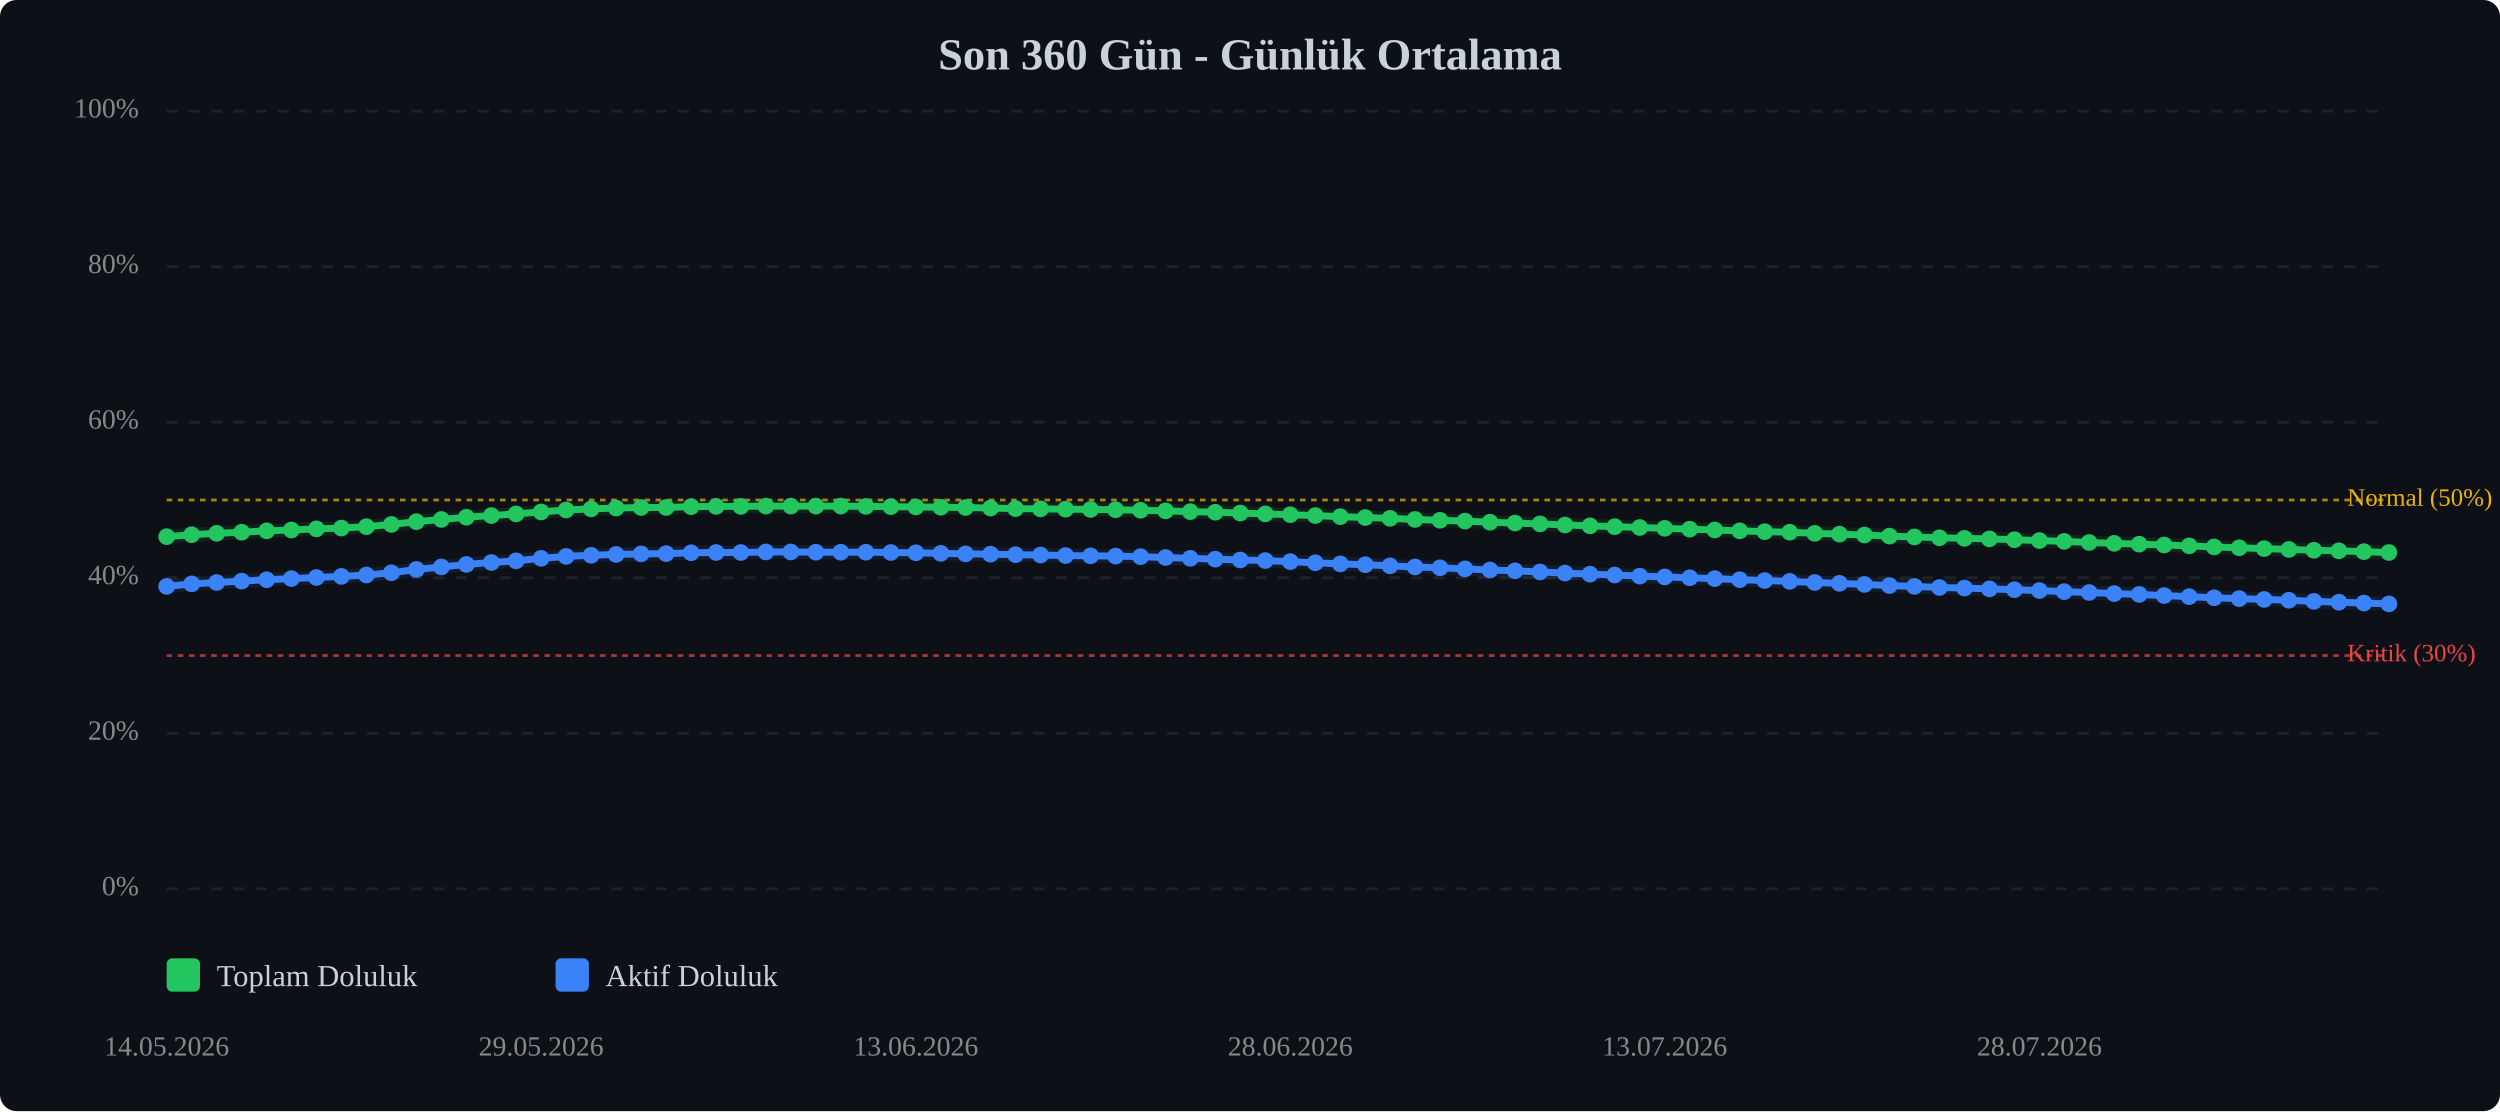
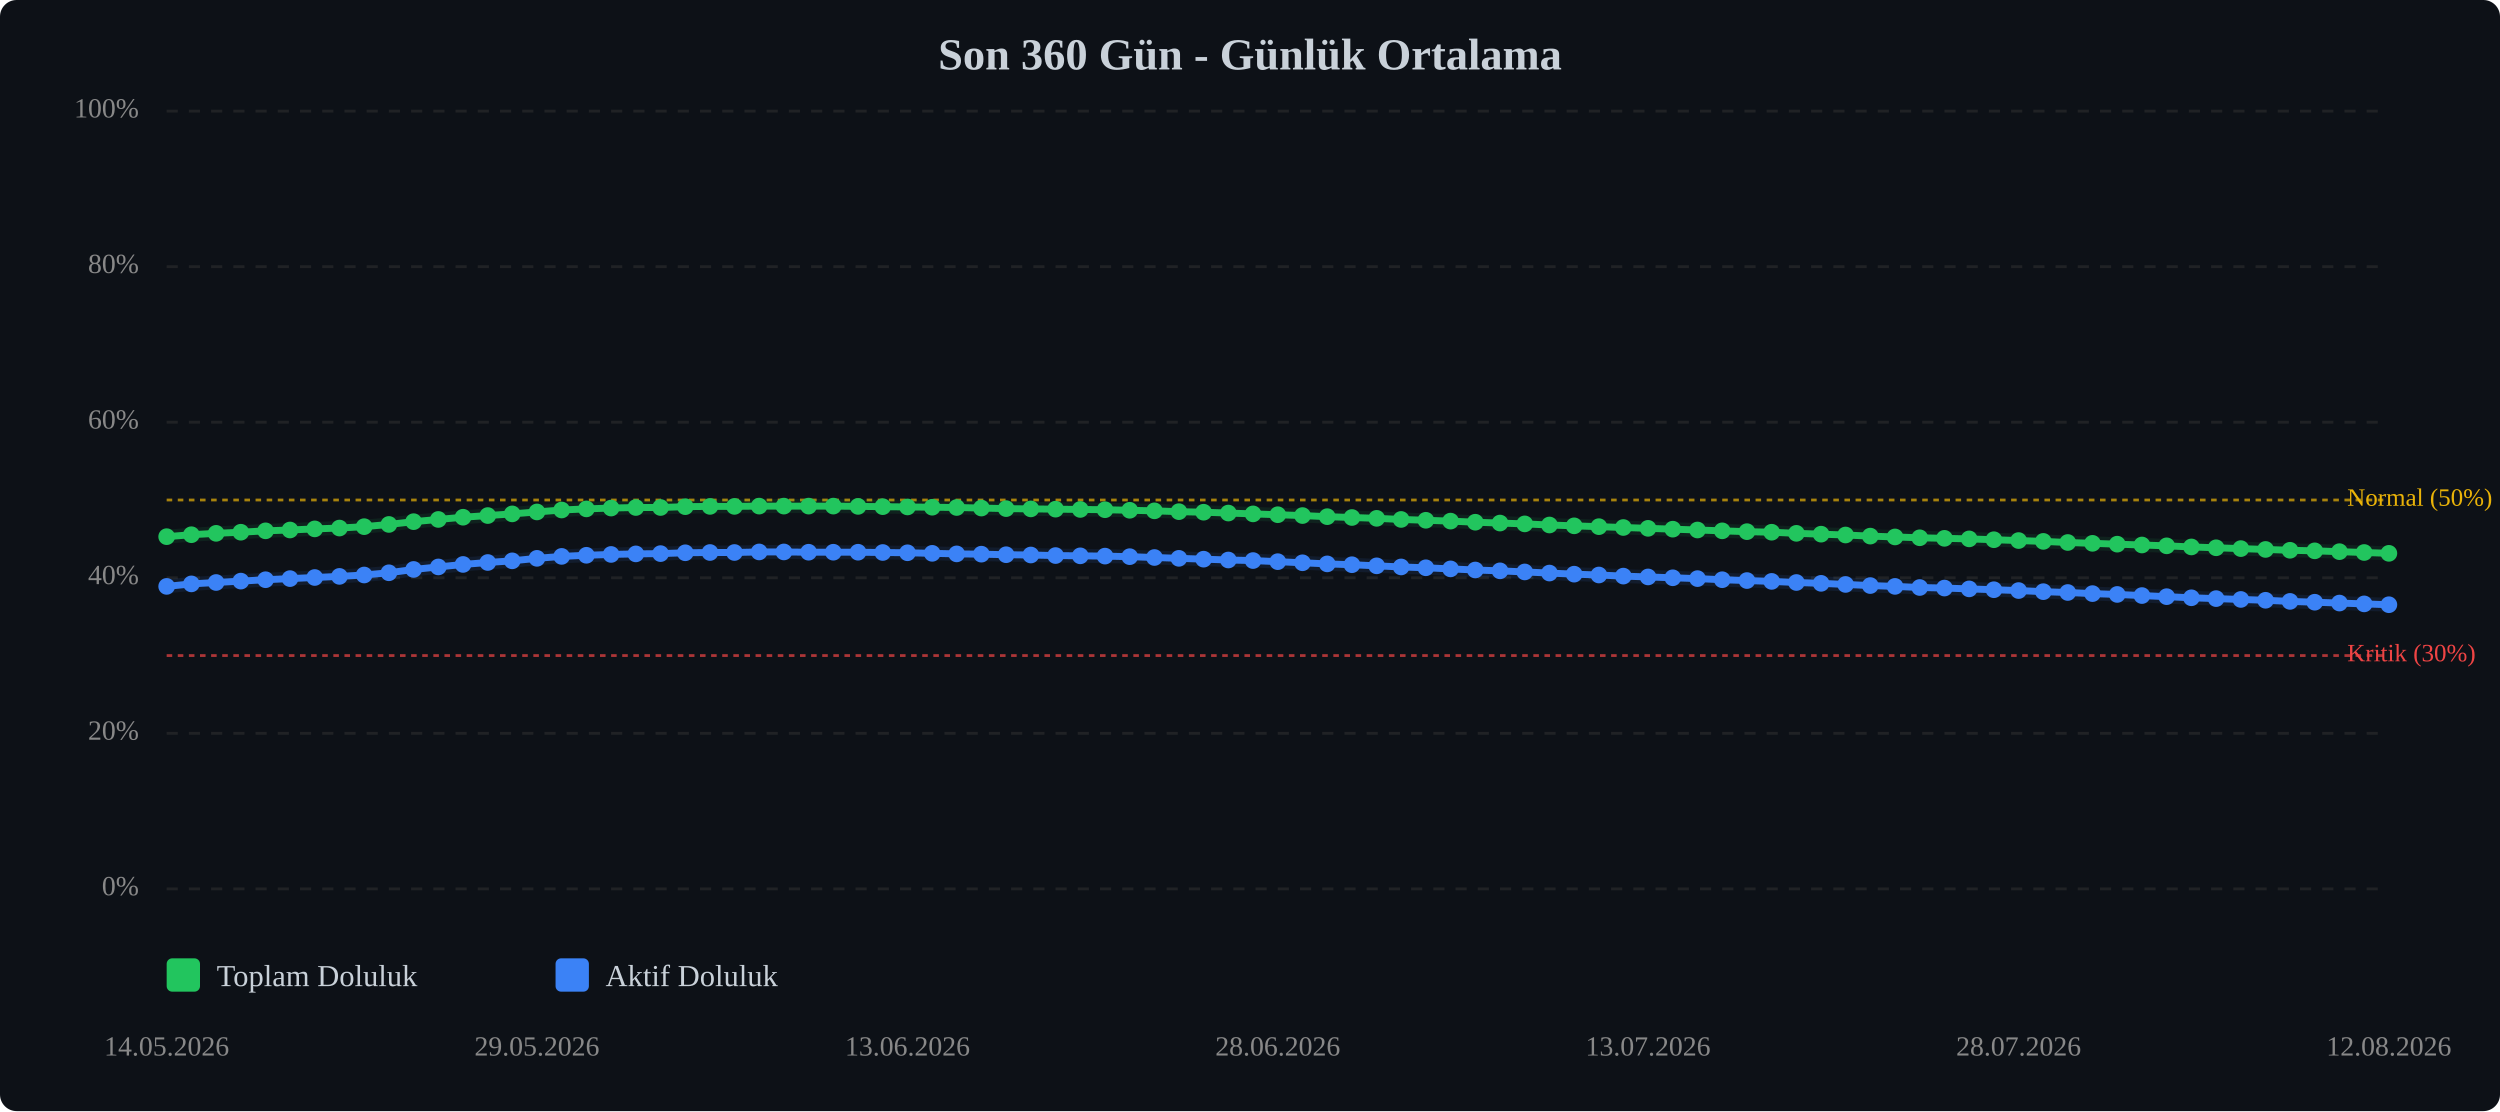
<svg xmlns="http://www.w3.org/2000/svg" viewBox="0 0 900 400" width="100%" style="max-width:900px;">
  <rect width="900" height="400" fill="#0d1117" rx="6" />
  <text x="450.0" y="25" text-anchor="middle" font-size="16" font-weight="bold" fill="#c9d1d9">Son 360 Gün - Günlük Ortalama</text>
  <line x1="60" y1="320.0" x2="860" y2="320.0" stroke="#333" stroke-width="1" stroke-dasharray="4,4" opacity="0.5" />
  <text x="50" y="320.0" text-anchor="end" dominant-baseline="middle" font-size="10" fill="#888">0%</text>
  <line x1="60" y1="264.0" x2="860" y2="264.0" stroke="#333" stroke-width="1" stroke-dasharray="4,4" opacity="0.5" />
  <text x="50" y="264.0" text-anchor="end" dominant-baseline="middle" font-size="10" fill="#888">20%</text>
  <line x1="60" y1="208.0" x2="860" y2="208.0" stroke="#333" stroke-width="1" stroke-dasharray="4,4" opacity="0.5" />
  <text x="50" y="208.0" text-anchor="end" dominant-baseline="middle" font-size="10" fill="#888">40%</text>
  <line x1="60" y1="152.0" x2="860" y2="152.0" stroke="#333" stroke-width="1" stroke-dasharray="4,4" opacity="0.5" />
  <text x="50" y="152.0" text-anchor="end" dominant-baseline="middle" font-size="10" fill="#888">60%</text>
  <line x1="60" y1="96.0" x2="860" y2="96.0" stroke="#333" stroke-width="1" stroke-dasharray="4,4" opacity="0.5" />
  <text x="50" y="96.0" text-anchor="end" dominant-baseline="middle" font-size="10" fill="#888">80%</text>
  <line x1="60" y1="40.0" x2="860" y2="40.0" stroke="#333" stroke-width="1" stroke-dasharray="4,4" opacity="0.5" />
  <text x="50" y="40.0" text-anchor="end" dominant-baseline="middle" font-size="10" fill="#888">100%</text>
  <line x1="60" y1="236.0" x2="860" y2="236.0" stroke="#ef4444" stroke-width="1" stroke-dasharray="2,2" opacity="0.7" />
  <text x="845" y="236.0" dominant-baseline="middle" font-size="9" fill="#ef4444">Kritik (30%)</text>
  <line x1="60" y1="180.0" x2="860" y2="180.0" stroke="#eab308" stroke-width="1" stroke-dasharray="2,2" opacity="0.7" />
  <text x="845" y="180.0" dominant-baseline="middle" font-size="9" fill="#eab308">Normal (50%)</text>
-   <polyline points="60.0,193.2 69.0,192.5 78.0,192.0 87.0,191.6 96.0,191.1 104.9,190.8 113.9,190.4 122.9,190.1 131.9,189.6 140.9,188.8 149.9,187.8 158.9,187.0 167.9,186.2 176.9,185.6 185.8,185.0 194.8,184.3 203.8,183.6 212.8,183.2 221.8,182.9 230.8,182.7 239.8,182.7 248.8,182.4 257.8,182.3 266.7,182.3 275.7,182.2 284.7,182.2 293.7,182.2 302.7,182.2 311.7,182.3 320.7,182.4 329.7,182.5 338.7,182.6 347.6,182.7 356.6,182.9 365.6,183.1 374.6,183.2 383.6,183.3 392.6,183.4 401.6,183.5 410.6,183.7 419.6,183.9 428.5,184.2 437.5,184.4 446.5,184.7 455.5,185.0 464.5,185.3 473.5,185.6 482.5,186.0 491.5,186.3 500.4,186.6 509.4,187.0 518.4,187.3 527.4,187.6 536.4,188.0 545.4,188.3 554.4,188.6 563.4,189.0 572.4,189.3 581.3,189.6 590.3,189.9 599.3,190.2 608.3,190.5 617.3,190.8 626.3,191.1 635.3,191.4 644.3,191.6 653.3,192.0 662.2,192.3 671.2,192.6 680.2,193.0 689.2,193.3 698.2,193.6 707.2,193.8 716.2,194.0 725.2,194.3 734.2,194.6 743.1,194.9 752.1,195.3 761.1,195.6 770.1,195.9 779.1,196.2 788.1,196.5 797.1,196.9 806.1,197.2 815.1,197.5 824.0,197.8 833.0,198.1 842.0,198.3 851.0,198.6 860.0,198.9" fill="none" stroke="#22c55e" stroke-width="2.5" stroke-linecap="round" stroke-linejoin="round" />
-   <polyline points="60.0,193.2 69.0,192.5 78.0,192.0 87.0,191.6 96.0,191.1 104.9,190.8 113.9,190.4 122.9,190.1 131.9,189.6 140.9,188.8 149.9,187.8 158.9,187.0 167.9,186.2 176.9,185.6 185.8,185.0 194.8,184.3 203.8,183.6 212.8,183.2 221.8,182.9 230.8,182.7 239.8,182.7 248.8,182.4 257.8,182.3 266.7,182.3 275.7,182.2 284.7,182.2 293.7,182.2 302.7,182.2 311.7,182.3 320.7,182.4 329.7,182.5 338.7,182.6 347.6,182.7 356.6,182.9 365.6,183.1 374.6,183.2 383.6,183.3 392.6,183.4 401.6,183.5 410.6,183.7 419.6,183.9 428.5,184.2 437.5,184.4 446.5,184.7 455.5,185.0 464.5,185.3 473.5,185.6 482.5,186.0 491.5,186.3 500.4,186.6 509.4,187.0 518.4,187.3 527.4,187.6 536.4,188.0 545.4,188.3 554.4,188.6 563.4,189.0 572.4,189.3 581.3,189.6 590.3,189.9 599.3,190.2 608.3,190.5 617.3,190.8 626.3,191.1 635.3,191.4 644.3,191.6 653.3,192.0 662.2,192.3 671.2,192.6 680.2,193.0 689.2,193.3 698.2,193.6 707.2,193.8 716.2,194.0 725.2,194.3 734.2,194.6 743.1,194.9 752.1,195.3 761.1,195.6 770.1,195.9 779.1,196.2 788.1,196.5 797.1,196.9 806.1,197.2 815.1,197.5 824.0,197.8 833.0,198.1 842.0,198.3 851.0,198.6 860.0,198.9" fill="none" stroke="#22c55e" stroke-width="5" opacity="0.1" stroke-linecap="round" stroke-linejoin="round" />
-   <polyline points="60.0,211.1 69.0,210.2 78.0,209.7 87.0,209.2 96.0,208.7 104.9,208.3 113.9,207.9 122.9,207.5 131.9,207.0 140.9,206.2 149.9,205.0 158.9,204.1 167.9,203.2 176.9,202.5 185.8,201.9 194.8,201.0 203.8,200.3 212.8,199.9 221.8,199.6 230.8,199.4 239.8,199.3 248.8,199.0 257.8,198.9 266.7,198.9 275.7,198.7 284.7,198.7 293.7,198.8 302.7,198.8 311.7,198.8 320.7,198.9 329.7,199.0 338.7,199.2 347.6,199.4 356.6,199.5 365.6,199.7 374.6,199.8 383.6,200.0 392.6,200.1 401.6,200.2 410.6,200.4 419.6,200.7 428.5,201.0 437.5,201.3 446.5,201.6 455.5,201.8 464.5,202.2 473.5,202.6 482.5,203.0 491.5,203.3 500.4,203.7 509.4,204.1 518.4,204.4 527.4,204.8 536.4,205.2 545.4,205.5 554.4,205.9 563.4,206.3 572.4,206.7 581.3,207.0 590.3,207.4 599.3,207.7 608.3,208.0 617.3,208.3 626.3,208.7 635.3,209.0 644.3,209.3 653.3,209.7 662.2,210.0 671.2,210.4 680.2,210.8 689.2,211.1 698.2,211.5 707.2,211.7 716.2,212.0 725.2,212.3 734.2,212.6 743.1,213.0 752.1,213.3 761.1,213.7 770.1,214.0 779.1,214.4 788.1,214.8 797.1,215.2 806.1,215.5 815.1,215.8 824.0,216.1 833.0,216.5 842.0,216.8 851.0,217.1 860.0,217.4" fill="none" stroke="#3b82f6" stroke-width="2.5" stroke-linecap="round" stroke-linejoin="round" />
-   <polyline points="60.0,211.1 69.0,210.2 78.0,209.7 87.0,209.2 96.0,208.7 104.9,208.3 113.9,207.9 122.9,207.5 131.9,207.0 140.9,206.2 149.9,205.0 158.9,204.1 167.9,203.2 176.9,202.5 185.8,201.9 194.8,201.0 203.8,200.3 212.8,199.9 221.8,199.6 230.8,199.4 239.8,199.3 248.8,199.0 257.8,198.9 266.7,198.9 275.7,198.7 284.7,198.7 293.7,198.8 302.7,198.8 311.7,198.8 320.7,198.9 329.7,199.0 338.7,199.2 347.6,199.4 356.6,199.5 365.6,199.7 374.6,199.8 383.6,200.0 392.6,200.1 401.6,200.2 410.6,200.4 419.6,200.7 428.5,201.0 437.5,201.3 446.5,201.6 455.5,201.8 464.5,202.2 473.5,202.6 482.5,203.0 491.5,203.3 500.4,203.7 509.4,204.1 518.4,204.4 527.4,204.8 536.4,205.2 545.4,205.5 554.4,205.9 563.4,206.3 572.4,206.7 581.3,207.0 590.3,207.4 599.3,207.7 608.3,208.0 617.3,208.3 626.3,208.7 635.3,209.0 644.3,209.3 653.3,209.7 662.2,210.0 671.2,210.4 680.2,210.8 689.2,211.1 698.2,211.5 707.2,211.7 716.2,212.0 725.2,212.3 734.2,212.6 743.1,213.0 752.1,213.3 761.1,213.7 770.1,214.0 779.1,214.4 788.1,214.8 797.1,215.2 806.1,215.5 815.1,215.8 824.0,216.1 833.0,216.5 842.0,216.8 851.0,217.1 860.0,217.4" fill="none" stroke="#3b82f6" stroke-width="5" opacity="0.1" stroke-linecap="round" stroke-linejoin="round" />
+   <polyline points="60.0,193.2 68.9,192.5 77.8,192.0 86.7,191.6 95.6,191.1 104.4,190.8 113.3,190.4 122.2,190.1 131.1,189.6 140.0,188.8 148.9,187.8 157.8,187.0 166.7,186.2 175.6,185.6 184.4,185.0 193.3,184.3 202.2,183.6 211.1,183.2 220.0,182.9 228.9,182.7 237.8,182.7 246.7,182.4 255.6,182.3 264.4,182.3 273.3,182.2 282.2,182.2 291.1,182.2 300.0,182.2 308.9,182.3 317.8,182.4 326.7,182.5 335.6,182.6 344.4,182.7 353.3,182.9 362.2,183.1 371.1,183.2 380.0,183.3 388.9,183.4 397.8,183.5 406.7,183.7 415.6,183.9 424.4,184.2 433.3,184.4 442.2,184.7 451.1,185.0 460.0,185.3 468.9,185.6 477.8,186.0 486.7,186.3 495.6,186.6 504.4,187.0 513.3,187.3 522.2,187.6 531.1,188.0 540.0,188.3 548.9,188.6 557.8,189.0 566.7,189.3 575.6,189.6 584.4,189.9 593.3,190.2 602.2,190.5 611.1,190.8 620.0,191.1 628.9,191.4 637.8,191.6 646.7,192.0 655.6,192.3 664.4,192.6 673.3,193.0 682.2,193.3 691.1,193.6 700.0,193.8 708.9,194.0 717.8,194.3 726.7,194.6 735.6,194.9 744.4,195.3 753.3,195.6 762.2,195.9 771.1,196.2 780.0,196.5 788.9,196.9 797.8,197.2 806.7,197.5 815.6,197.8 824.4,198.1 833.3,198.3 842.2,198.6 851.1,198.9 860.0,199.2" fill="none" stroke="#22c55e" stroke-width="2.5" stroke-linecap="round" stroke-linejoin="round" />
+   <polyline points="60.0,193.2 68.9,192.5 77.8,192.0 86.7,191.6 95.6,191.1 104.4,190.8 113.3,190.4 122.2,190.1 131.1,189.6 140.0,188.8 148.9,187.8 157.8,187.0 166.7,186.2 175.6,185.6 184.4,185.0 193.3,184.3 202.2,183.6 211.1,183.2 220.0,182.9 228.9,182.7 237.8,182.7 246.7,182.4 255.6,182.3 264.4,182.3 273.3,182.2 282.2,182.2 291.1,182.2 300.0,182.2 308.9,182.3 317.8,182.4 326.7,182.5 335.6,182.6 344.4,182.7 353.3,182.9 362.2,183.1 371.1,183.2 380.0,183.3 388.9,183.4 397.8,183.5 406.7,183.7 415.6,183.9 424.4,184.2 433.3,184.4 442.2,184.7 451.1,185.0 460.0,185.3 468.9,185.6 477.8,186.0 486.7,186.3 495.6,186.6 504.4,187.0 513.3,187.3 522.2,187.6 531.1,188.0 540.0,188.3 548.9,188.6 557.8,189.0 566.7,189.3 575.6,189.6 584.4,189.9 593.3,190.2 602.2,190.5 611.1,190.8 620.0,191.1 628.9,191.4 637.8,191.6 646.7,192.0 655.6,192.3 664.4,192.6 673.3,193.0 682.2,193.3 691.1,193.6 700.0,193.8 708.9,194.0 717.8,194.3 726.7,194.6 735.6,194.9 744.4,195.3 753.3,195.6 762.2,195.9 771.1,196.2 780.0,196.5 788.9,196.9 797.8,197.2 806.7,197.5 815.6,197.8 824.4,198.1 833.3,198.3 842.2,198.6 851.1,198.9 860.0,199.2" fill="none" stroke="#22c55e" stroke-width="5" opacity="0.1" stroke-linecap="round" stroke-linejoin="round" />
+   <polyline points="60.0,211.1 68.9,210.2 77.8,209.7 86.7,209.2 95.6,208.7 104.4,208.3 113.3,207.9 122.2,207.5 131.1,207.0 140.0,206.2 148.9,205.0 157.8,204.1 166.7,203.2 175.6,202.5 184.4,201.9 193.3,201.0 202.2,200.3 211.1,199.9 220.0,199.6 228.9,199.4 237.8,199.3 246.7,199.0 255.6,198.9 264.4,198.9 273.3,198.7 282.2,198.7 291.1,198.8 300.0,198.8 308.9,198.8 317.8,198.9 326.7,199.0 335.6,199.2 344.4,199.4 353.3,199.5 362.2,199.7 371.1,199.8 380.0,200.0 388.9,200.1 397.8,200.2 406.7,200.4 415.6,200.7 424.4,201.0 433.3,201.3 442.2,201.6 451.1,201.8 460.0,202.2 468.9,202.6 477.8,203.0 486.7,203.3 495.6,203.7 504.4,204.1 513.3,204.4 522.2,204.8 531.1,205.2 540.0,205.5 548.9,205.9 557.8,206.3 566.7,206.7 575.6,207.0 584.4,207.4 593.3,207.7 602.2,208.0 611.1,208.3 620.0,208.7 628.9,209.0 637.8,209.3 646.7,209.7 655.6,210.0 664.4,210.4 673.3,210.8 682.2,211.1 691.1,211.5 700.0,211.7 708.9,212.0 717.8,212.3 726.7,212.6 735.6,213.0 744.4,213.3 753.3,213.7 762.2,214.0 771.1,214.4 780.0,214.8 788.9,215.2 797.8,215.5 806.7,215.8 815.6,216.1 824.4,216.5 833.3,216.8 842.2,217.1 851.1,217.4 860.0,217.7" fill="none" stroke="#3b82f6" stroke-width="2.5" stroke-linecap="round" stroke-linejoin="round" />
+   <polyline points="60.0,211.1 68.9,210.2 77.8,209.7 86.7,209.2 95.6,208.7 104.4,208.3 113.3,207.9 122.2,207.5 131.1,207.0 140.0,206.2 148.9,205.0 157.8,204.1 166.7,203.2 175.6,202.5 184.4,201.9 193.3,201.0 202.2,200.3 211.1,199.9 220.0,199.6 228.9,199.4 237.8,199.3 246.7,199.0 255.6,198.9 264.4,198.9 273.3,198.7 282.2,198.7 291.1,198.8 300.0,198.8 308.9,198.8 317.8,198.9 326.7,199.0 335.6,199.2 344.4,199.4 353.3,199.5 362.2,199.7 371.1,199.8 380.0,200.0 388.9,200.1 397.8,200.2 406.7,200.4 415.6,200.7 424.4,201.0 433.3,201.3 442.2,201.6 451.1,201.8 460.0,202.2 468.9,202.6 477.8,203.0 486.7,203.3 495.6,203.7 504.4,204.1 513.3,204.4 522.2,204.8 531.1,205.2 540.0,205.5 548.9,205.9 557.8,206.3 566.7,206.7 575.6,207.0 584.4,207.4 593.3,207.7 602.2,208.0 611.1,208.3 620.0,208.7 628.9,209.0 637.8,209.3 646.7,209.7 655.6,210.0 664.4,210.4 673.3,210.8 682.2,211.1 691.1,211.5 700.0,211.7 708.9,212.0 717.8,212.3 726.7,212.6 735.6,213.0 744.4,213.3 753.3,213.7 762.2,214.0 771.1,214.4 780.0,214.8 788.9,215.2 797.8,215.5 806.7,215.8 815.6,216.1 824.4,216.5 833.3,216.8 842.2,217.1 851.1,217.4 860.0,217.7" fill="none" stroke="#3b82f6" stroke-width="5" opacity="0.1" stroke-linecap="round" stroke-linejoin="round" />
  <circle cx="60.0" cy="193.2" r="3" fill="#22c55e" />
-   <circle cx="69.0" cy="192.5" r="3" fill="#22c55e" />
-   <circle cx="78.0" cy="192.0" r="3" fill="#22c55e" />
-   <circle cx="87.0" cy="191.6" r="3" fill="#22c55e" />
-   <circle cx="96.0" cy="191.1" r="3" fill="#22c55e" />
-   <circle cx="104.9" cy="190.8" r="3" fill="#22c55e" />
-   <circle cx="113.9" cy="190.4" r="3" fill="#22c55e" />
-   <circle cx="122.9" cy="190.1" r="3" fill="#22c55e" />
-   <circle cx="131.9" cy="189.6" r="3" fill="#22c55e" />
-   <circle cx="140.9" cy="188.8" r="3" fill="#22c55e" />
-   <circle cx="149.9" cy="187.8" r="3" fill="#22c55e" />
-   <circle cx="158.9" cy="187.0" r="3" fill="#22c55e" />
-   <circle cx="167.9" cy="186.2" r="3" fill="#22c55e" />
-   <circle cx="176.9" cy="185.6" r="3" fill="#22c55e" />
-   <circle cx="185.8" cy="185.0" r="3" fill="#22c55e" />
-   <circle cx="194.8" cy="184.3" r="3" fill="#22c55e" />
-   <circle cx="203.8" cy="183.6" r="3" fill="#22c55e" />
-   <circle cx="212.8" cy="183.2" r="3" fill="#22c55e" />
-   <circle cx="221.8" cy="182.9" r="3" fill="#22c55e" />
-   <circle cx="230.8" cy="182.7" r="3" fill="#22c55e" />
-   <circle cx="239.8" cy="182.7" r="3" fill="#22c55e" />
-   <circle cx="248.8" cy="182.4" r="3" fill="#22c55e" />
-   <circle cx="257.8" cy="182.3" r="3" fill="#22c55e" />
-   <circle cx="266.7" cy="182.3" r="3" fill="#22c55e" />
-   <circle cx="275.7" cy="182.2" r="3" fill="#22c55e" />
-   <circle cx="284.7" cy="182.2" r="3" fill="#22c55e" />
-   <circle cx="293.7" cy="182.2" r="3" fill="#22c55e" />
-   <circle cx="302.7" cy="182.2" r="3" fill="#22c55e" />
-   <circle cx="311.7" cy="182.3" r="3" fill="#22c55e" />
-   <circle cx="320.7" cy="182.4" r="3" fill="#22c55e" />
-   <circle cx="329.7" cy="182.5" r="3" fill="#22c55e" />
-   <circle cx="338.7" cy="182.6" r="3" fill="#22c55e" />
-   <circle cx="347.6" cy="182.7" r="3" fill="#22c55e" />
-   <circle cx="356.6" cy="182.9" r="3" fill="#22c55e" />
-   <circle cx="365.6" cy="183.1" r="3" fill="#22c55e" />
-   <circle cx="374.6" cy="183.2" r="3" fill="#22c55e" />
-   <circle cx="383.6" cy="183.3" r="3" fill="#22c55e" />
-   <circle cx="392.6" cy="183.4" r="3" fill="#22c55e" />
-   <circle cx="401.6" cy="183.5" r="3" fill="#22c55e" />
-   <circle cx="410.6" cy="183.7" r="3" fill="#22c55e" />
-   <circle cx="419.6" cy="183.9" r="3" fill="#22c55e" />
-   <circle cx="428.5" cy="184.2" r="3" fill="#22c55e" />
-   <circle cx="437.5" cy="184.4" r="3" fill="#22c55e" />
-   <circle cx="446.5" cy="184.7" r="3" fill="#22c55e" />
-   <circle cx="455.5" cy="185.0" r="3" fill="#22c55e" />
-   <circle cx="464.5" cy="185.3" r="3" fill="#22c55e" />
-   <circle cx="473.5" cy="185.6" r="3" fill="#22c55e" />
-   <circle cx="482.5" cy="186.0" r="3" fill="#22c55e" />
-   <circle cx="491.5" cy="186.3" r="3" fill="#22c55e" />
-   <circle cx="500.4" cy="186.6" r="3" fill="#22c55e" />
-   <circle cx="509.4" cy="187.0" r="3" fill="#22c55e" />
-   <circle cx="518.4" cy="187.3" r="3" fill="#22c55e" />
-   <circle cx="527.4" cy="187.6" r="3" fill="#22c55e" />
-   <circle cx="536.4" cy="188.0" r="3" fill="#22c55e" />
-   <circle cx="545.4" cy="188.3" r="3" fill="#22c55e" />
-   <circle cx="554.4" cy="188.6" r="3" fill="#22c55e" />
-   <circle cx="563.4" cy="189.0" r="3" fill="#22c55e" />
-   <circle cx="572.4" cy="189.3" r="3" fill="#22c55e" />
-   <circle cx="581.3" cy="189.6" r="3" fill="#22c55e" />
-   <circle cx="590.3" cy="189.9" r="3" fill="#22c55e" />
-   <circle cx="599.3" cy="190.2" r="3" fill="#22c55e" />
-   <circle cx="608.3" cy="190.5" r="3" fill="#22c55e" />
-   <circle cx="617.3" cy="190.8" r="3" fill="#22c55e" />
-   <circle cx="626.3" cy="191.1" r="3" fill="#22c55e" />
-   <circle cx="635.3" cy="191.4" r="3" fill="#22c55e" />
-   <circle cx="644.3" cy="191.6" r="3" fill="#22c55e" />
-   <circle cx="653.3" cy="192.0" r="3" fill="#22c55e" />
-   <circle cx="662.2" cy="192.3" r="3" fill="#22c55e" />
-   <circle cx="671.2" cy="192.6" r="3" fill="#22c55e" />
-   <circle cx="680.2" cy="193.0" r="3" fill="#22c55e" />
-   <circle cx="689.2" cy="193.3" r="3" fill="#22c55e" />
-   <circle cx="698.2" cy="193.6" r="3" fill="#22c55e" />
-   <circle cx="707.2" cy="193.8" r="3" fill="#22c55e" />
-   <circle cx="716.2" cy="194.0" r="3" fill="#22c55e" />
-   <circle cx="725.2" cy="194.3" r="3" fill="#22c55e" />
-   <circle cx="734.2" cy="194.6" r="3" fill="#22c55e" />
-   <circle cx="743.1" cy="194.9" r="3" fill="#22c55e" />
-   <circle cx="752.1" cy="195.3" r="3" fill="#22c55e" />
-   <circle cx="761.1" cy="195.6" r="3" fill="#22c55e" />
-   <circle cx="770.1" cy="195.9" r="3" fill="#22c55e" />
-   <circle cx="779.1" cy="196.2" r="3" fill="#22c55e" />
-   <circle cx="788.1" cy="196.5" r="3" fill="#22c55e" />
-   <circle cx="797.1" cy="196.9" r="3" fill="#22c55e" />
-   <circle cx="806.1" cy="197.2" r="3" fill="#22c55e" />
-   <circle cx="815.1" cy="197.5" r="3" fill="#22c55e" />
-   <circle cx="824.0" cy="197.8" r="3" fill="#22c55e" />
-   <circle cx="833.0" cy="198.1" r="3" fill="#22c55e" />
-   <circle cx="842.0" cy="198.3" r="3" fill="#22c55e" />
-   <circle cx="851.0" cy="198.6" r="3" fill="#22c55e" />
-   <circle cx="860.0" cy="198.9" r="3" fill="#22c55e" />
+   <circle cx="68.9" cy="192.5" r="3" fill="#22c55e" />
+   <circle cx="77.8" cy="192.0" r="3" fill="#22c55e" />
+   <circle cx="86.7" cy="191.6" r="3" fill="#22c55e" />
+   <circle cx="95.6" cy="191.1" r="3" fill="#22c55e" />
+   <circle cx="104.4" cy="190.8" r="3" fill="#22c55e" />
+   <circle cx="113.3" cy="190.4" r="3" fill="#22c55e" />
+   <circle cx="122.2" cy="190.1" r="3" fill="#22c55e" />
+   <circle cx="131.1" cy="189.6" r="3" fill="#22c55e" />
+   <circle cx="140.0" cy="188.8" r="3" fill="#22c55e" />
+   <circle cx="148.9" cy="187.8" r="3" fill="#22c55e" />
+   <circle cx="157.8" cy="187.0" r="3" fill="#22c55e" />
+   <circle cx="166.7" cy="186.2" r="3" fill="#22c55e" />
+   <circle cx="175.6" cy="185.6" r="3" fill="#22c55e" />
+   <circle cx="184.4" cy="185.0" r="3" fill="#22c55e" />
+   <circle cx="193.3" cy="184.3" r="3" fill="#22c55e" />
+   <circle cx="202.2" cy="183.6" r="3" fill="#22c55e" />
+   <circle cx="211.1" cy="183.2" r="3" fill="#22c55e" />
+   <circle cx="220.0" cy="182.9" r="3" fill="#22c55e" />
+   <circle cx="228.9" cy="182.7" r="3" fill="#22c55e" />
+   <circle cx="237.8" cy="182.7" r="3" fill="#22c55e" />
+   <circle cx="246.7" cy="182.4" r="3" fill="#22c55e" />
+   <circle cx="255.6" cy="182.3" r="3" fill="#22c55e" />
+   <circle cx="264.4" cy="182.3" r="3" fill="#22c55e" />
+   <circle cx="273.3" cy="182.2" r="3" fill="#22c55e" />
+   <circle cx="282.2" cy="182.2" r="3" fill="#22c55e" />
+   <circle cx="291.1" cy="182.2" r="3" fill="#22c55e" />
+   <circle cx="300.0" cy="182.2" r="3" fill="#22c55e" />
+   <circle cx="308.9" cy="182.3" r="3" fill="#22c55e" />
+   <circle cx="317.8" cy="182.4" r="3" fill="#22c55e" />
+   <circle cx="326.7" cy="182.5" r="3" fill="#22c55e" />
+   <circle cx="335.6" cy="182.6" r="3" fill="#22c55e" />
+   <circle cx="344.4" cy="182.7" r="3" fill="#22c55e" />
+   <circle cx="353.3" cy="182.9" r="3" fill="#22c55e" />
+   <circle cx="362.2" cy="183.1" r="3" fill="#22c55e" />
+   <circle cx="371.1" cy="183.2" r="3" fill="#22c55e" />
+   <circle cx="380.0" cy="183.3" r="3" fill="#22c55e" />
+   <circle cx="388.9" cy="183.4" r="3" fill="#22c55e" />
+   <circle cx="397.8" cy="183.5" r="3" fill="#22c55e" />
+   <circle cx="406.7" cy="183.7" r="3" fill="#22c55e" />
+   <circle cx="415.6" cy="183.9" r="3" fill="#22c55e" />
+   <circle cx="424.4" cy="184.2" r="3" fill="#22c55e" />
+   <circle cx="433.3" cy="184.4" r="3" fill="#22c55e" />
+   <circle cx="442.2" cy="184.7" r="3" fill="#22c55e" />
+   <circle cx="451.1" cy="185.0" r="3" fill="#22c55e" />
+   <circle cx="460.0" cy="185.3" r="3" fill="#22c55e" />
+   <circle cx="468.9" cy="185.6" r="3" fill="#22c55e" />
+   <circle cx="477.8" cy="186.0" r="3" fill="#22c55e" />
+   <circle cx="486.7" cy="186.3" r="3" fill="#22c55e" />
+   <circle cx="495.6" cy="186.6" r="3" fill="#22c55e" />
+   <circle cx="504.4" cy="187.0" r="3" fill="#22c55e" />
+   <circle cx="513.3" cy="187.3" r="3" fill="#22c55e" />
+   <circle cx="522.2" cy="187.6" r="3" fill="#22c55e" />
+   <circle cx="531.1" cy="188.0" r="3" fill="#22c55e" />
+   <circle cx="540.0" cy="188.3" r="3" fill="#22c55e" />
+   <circle cx="548.9" cy="188.6" r="3" fill="#22c55e" />
+   <circle cx="557.8" cy="189.0" r="3" fill="#22c55e" />
+   <circle cx="566.7" cy="189.3" r="3" fill="#22c55e" />
+   <circle cx="575.6" cy="189.6" r="3" fill="#22c55e" />
+   <circle cx="584.4" cy="189.9" r="3" fill="#22c55e" />
+   <circle cx="593.3" cy="190.2" r="3" fill="#22c55e" />
+   <circle cx="602.2" cy="190.5" r="3" fill="#22c55e" />
+   <circle cx="611.1" cy="190.8" r="3" fill="#22c55e" />
+   <circle cx="620.0" cy="191.1" r="3" fill="#22c55e" />
+   <circle cx="628.9" cy="191.4" r="3" fill="#22c55e" />
+   <circle cx="637.8" cy="191.6" r="3" fill="#22c55e" />
+   <circle cx="646.7" cy="192.0" r="3" fill="#22c55e" />
+   <circle cx="655.6" cy="192.3" r="3" fill="#22c55e" />
+   <circle cx="664.4" cy="192.6" r="3" fill="#22c55e" />
+   <circle cx="673.3" cy="193.0" r="3" fill="#22c55e" />
+   <circle cx="682.2" cy="193.3" r="3" fill="#22c55e" />
+   <circle cx="691.1" cy="193.6" r="3" fill="#22c55e" />
+   <circle cx="700.0" cy="193.8" r="3" fill="#22c55e" />
+   <circle cx="708.9" cy="194.0" r="3" fill="#22c55e" />
+   <circle cx="717.8" cy="194.3" r="3" fill="#22c55e" />
+   <circle cx="726.7" cy="194.6" r="3" fill="#22c55e" />
+   <circle cx="735.6" cy="194.9" r="3" fill="#22c55e" />
+   <circle cx="744.4" cy="195.3" r="3" fill="#22c55e" />
+   <circle cx="753.3" cy="195.6" r="3" fill="#22c55e" />
+   <circle cx="762.2" cy="195.9" r="3" fill="#22c55e" />
+   <circle cx="771.1" cy="196.2" r="3" fill="#22c55e" />
+   <circle cx="780.0" cy="196.5" r="3" fill="#22c55e" />
+   <circle cx="788.9" cy="196.9" r="3" fill="#22c55e" />
+   <circle cx="797.8" cy="197.2" r="3" fill="#22c55e" />
+   <circle cx="806.7" cy="197.5" r="3" fill="#22c55e" />
+   <circle cx="815.6" cy="197.8" r="3" fill="#22c55e" />
+   <circle cx="824.4" cy="198.1" r="3" fill="#22c55e" />
+   <circle cx="833.3" cy="198.3" r="3" fill="#22c55e" />
+   <circle cx="842.2" cy="198.6" r="3" fill="#22c55e" />
+   <circle cx="851.1" cy="198.9" r="3" fill="#22c55e" />
+   <circle cx="860.0" cy="199.2" r="3" fill="#22c55e" />
  <circle cx="60.0" cy="211.1" r="3" fill="#3b82f6" />
-   <circle cx="69.0" cy="210.2" r="3" fill="#3b82f6" />
-   <circle cx="78.0" cy="209.7" r="3" fill="#3b82f6" />
-   <circle cx="87.0" cy="209.2" r="3" fill="#3b82f6" />
-   <circle cx="96.0" cy="208.7" r="3" fill="#3b82f6" />
-   <circle cx="104.9" cy="208.3" r="3" fill="#3b82f6" />
-   <circle cx="113.9" cy="207.9" r="3" fill="#3b82f6" />
-   <circle cx="122.9" cy="207.5" r="3" fill="#3b82f6" />
-   <circle cx="131.9" cy="207.0" r="3" fill="#3b82f6" />
-   <circle cx="140.9" cy="206.2" r="3" fill="#3b82f6" />
-   <circle cx="149.9" cy="205.0" r="3" fill="#3b82f6" />
-   <circle cx="158.9" cy="204.1" r="3" fill="#3b82f6" />
-   <circle cx="167.9" cy="203.2" r="3" fill="#3b82f6" />
-   <circle cx="176.9" cy="202.5" r="3" fill="#3b82f6" />
-   <circle cx="185.8" cy="201.9" r="3" fill="#3b82f6" />
-   <circle cx="194.8" cy="201.0" r="3" fill="#3b82f6" />
-   <circle cx="203.8" cy="200.3" r="3" fill="#3b82f6" />
-   <circle cx="212.8" cy="199.9" r="3" fill="#3b82f6" />
-   <circle cx="221.8" cy="199.6" r="3" fill="#3b82f6" />
-   <circle cx="230.8" cy="199.4" r="3" fill="#3b82f6" />
-   <circle cx="239.8" cy="199.3" r="3" fill="#3b82f6" />
-   <circle cx="248.8" cy="199.0" r="3" fill="#3b82f6" />
-   <circle cx="257.8" cy="198.9" r="3" fill="#3b82f6" />
-   <circle cx="266.7" cy="198.9" r="3" fill="#3b82f6" />
-   <circle cx="275.7" cy="198.7" r="3" fill="#3b82f6" />
-   <circle cx="284.7" cy="198.7" r="3" fill="#3b82f6" />
-   <circle cx="293.7" cy="198.8" r="3" fill="#3b82f6" />
-   <circle cx="302.7" cy="198.8" r="3" fill="#3b82f6" />
-   <circle cx="311.7" cy="198.8" r="3" fill="#3b82f6" />
-   <circle cx="320.7" cy="198.9" r="3" fill="#3b82f6" />
-   <circle cx="329.7" cy="199.0" r="3" fill="#3b82f6" />
-   <circle cx="338.7" cy="199.2" r="3" fill="#3b82f6" />
-   <circle cx="347.6" cy="199.4" r="3" fill="#3b82f6" />
-   <circle cx="356.6" cy="199.5" r="3" fill="#3b82f6" />
-   <circle cx="365.6" cy="199.7" r="3" fill="#3b82f6" />
-   <circle cx="374.6" cy="199.8" r="3" fill="#3b82f6" />
-   <circle cx="383.6" cy="200.0" r="3" fill="#3b82f6" />
-   <circle cx="392.6" cy="200.1" r="3" fill="#3b82f6" />
-   <circle cx="401.6" cy="200.2" r="3" fill="#3b82f6" />
-   <circle cx="410.6" cy="200.4" r="3" fill="#3b82f6" />
-   <circle cx="419.6" cy="200.7" r="3" fill="#3b82f6" />
-   <circle cx="428.5" cy="201.0" r="3" fill="#3b82f6" />
-   <circle cx="437.5" cy="201.3" r="3" fill="#3b82f6" />
-   <circle cx="446.5" cy="201.6" r="3" fill="#3b82f6" />
-   <circle cx="455.5" cy="201.8" r="3" fill="#3b82f6" />
-   <circle cx="464.5" cy="202.2" r="3" fill="#3b82f6" />
-   <circle cx="473.5" cy="202.6" r="3" fill="#3b82f6" />
-   <circle cx="482.5" cy="203.0" r="3" fill="#3b82f6" />
-   <circle cx="491.5" cy="203.3" r="3" fill="#3b82f6" />
-   <circle cx="500.4" cy="203.7" r="3" fill="#3b82f6" />
-   <circle cx="509.4" cy="204.1" r="3" fill="#3b82f6" />
-   <circle cx="518.4" cy="204.4" r="3" fill="#3b82f6" />
-   <circle cx="527.4" cy="204.8" r="3" fill="#3b82f6" />
-   <circle cx="536.4" cy="205.2" r="3" fill="#3b82f6" />
-   <circle cx="545.4" cy="205.5" r="3" fill="#3b82f6" />
-   <circle cx="554.4" cy="205.9" r="3" fill="#3b82f6" />
-   <circle cx="563.4" cy="206.3" r="3" fill="#3b82f6" />
-   <circle cx="572.4" cy="206.7" r="3" fill="#3b82f6" />
-   <circle cx="581.3" cy="207.0" r="3" fill="#3b82f6" />
-   <circle cx="590.3" cy="207.4" r="3" fill="#3b82f6" />
-   <circle cx="599.3" cy="207.7" r="3" fill="#3b82f6" />
-   <circle cx="608.3" cy="208.0" r="3" fill="#3b82f6" />
-   <circle cx="617.3" cy="208.3" r="3" fill="#3b82f6" />
-   <circle cx="626.3" cy="208.7" r="3" fill="#3b82f6" />
-   <circle cx="635.3" cy="209.0" r="3" fill="#3b82f6" />
-   <circle cx="644.3" cy="209.3" r="3" fill="#3b82f6" />
-   <circle cx="653.3" cy="209.7" r="3" fill="#3b82f6" />
-   <circle cx="662.2" cy="210.0" r="3" fill="#3b82f6" />
-   <circle cx="671.2" cy="210.4" r="3" fill="#3b82f6" />
-   <circle cx="680.2" cy="210.8" r="3" fill="#3b82f6" />
-   <circle cx="689.2" cy="211.1" r="3" fill="#3b82f6" />
-   <circle cx="698.2" cy="211.5" r="3" fill="#3b82f6" />
-   <circle cx="707.2" cy="211.7" r="3" fill="#3b82f6" />
-   <circle cx="716.2" cy="212.0" r="3" fill="#3b82f6" />
-   <circle cx="725.2" cy="212.3" r="3" fill="#3b82f6" />
-   <circle cx="734.2" cy="212.6" r="3" fill="#3b82f6" />
-   <circle cx="743.1" cy="213.0" r="3" fill="#3b82f6" />
-   <circle cx="752.1" cy="213.3" r="3" fill="#3b82f6" />
-   <circle cx="761.1" cy="213.7" r="3" fill="#3b82f6" />
-   <circle cx="770.1" cy="214.0" r="3" fill="#3b82f6" />
-   <circle cx="779.1" cy="214.4" r="3" fill="#3b82f6" />
-   <circle cx="788.1" cy="214.8" r="3" fill="#3b82f6" />
-   <circle cx="797.1" cy="215.2" r="3" fill="#3b82f6" />
-   <circle cx="806.1" cy="215.5" r="3" fill="#3b82f6" />
-   <circle cx="815.1" cy="215.8" r="3" fill="#3b82f6" />
-   <circle cx="824.0" cy="216.1" r="3" fill="#3b82f6" />
-   <circle cx="833.0" cy="216.5" r="3" fill="#3b82f6" />
-   <circle cx="842.0" cy="216.8" r="3" fill="#3b82f6" />
-   <circle cx="851.0" cy="217.1" r="3" fill="#3b82f6" />
-   <circle cx="860.0" cy="217.4" r="3" fill="#3b82f6" />
+   <circle cx="68.9" cy="210.2" r="3" fill="#3b82f6" />
+   <circle cx="77.8" cy="209.7" r="3" fill="#3b82f6" />
+   <circle cx="86.7" cy="209.2" r="3" fill="#3b82f6" />
+   <circle cx="95.6" cy="208.7" r="3" fill="#3b82f6" />
+   <circle cx="104.4" cy="208.3" r="3" fill="#3b82f6" />
+   <circle cx="113.3" cy="207.9" r="3" fill="#3b82f6" />
+   <circle cx="122.2" cy="207.5" r="3" fill="#3b82f6" />
+   <circle cx="131.1" cy="207.0" r="3" fill="#3b82f6" />
+   <circle cx="140.0" cy="206.2" r="3" fill="#3b82f6" />
+   <circle cx="148.9" cy="205.0" r="3" fill="#3b82f6" />
+   <circle cx="157.8" cy="204.1" r="3" fill="#3b82f6" />
+   <circle cx="166.7" cy="203.2" r="3" fill="#3b82f6" />
+   <circle cx="175.6" cy="202.5" r="3" fill="#3b82f6" />
+   <circle cx="184.4" cy="201.9" r="3" fill="#3b82f6" />
+   <circle cx="193.3" cy="201.0" r="3" fill="#3b82f6" />
+   <circle cx="202.2" cy="200.3" r="3" fill="#3b82f6" />
+   <circle cx="211.1" cy="199.9" r="3" fill="#3b82f6" />
+   <circle cx="220.0" cy="199.6" r="3" fill="#3b82f6" />
+   <circle cx="228.9" cy="199.4" r="3" fill="#3b82f6" />
+   <circle cx="237.8" cy="199.3" r="3" fill="#3b82f6" />
+   <circle cx="246.7" cy="199.0" r="3" fill="#3b82f6" />
+   <circle cx="255.6" cy="198.9" r="3" fill="#3b82f6" />
+   <circle cx="264.4" cy="198.9" r="3" fill="#3b82f6" />
+   <circle cx="273.3" cy="198.7" r="3" fill="#3b82f6" />
+   <circle cx="282.2" cy="198.7" r="3" fill="#3b82f6" />
+   <circle cx="291.1" cy="198.8" r="3" fill="#3b82f6" />
+   <circle cx="300.0" cy="198.8" r="3" fill="#3b82f6" />
+   <circle cx="308.9" cy="198.8" r="3" fill="#3b82f6" />
+   <circle cx="317.8" cy="198.9" r="3" fill="#3b82f6" />
+   <circle cx="326.7" cy="199.0" r="3" fill="#3b82f6" />
+   <circle cx="335.6" cy="199.2" r="3" fill="#3b82f6" />
+   <circle cx="344.4" cy="199.4" r="3" fill="#3b82f6" />
+   <circle cx="353.3" cy="199.5" r="3" fill="#3b82f6" />
+   <circle cx="362.2" cy="199.7" r="3" fill="#3b82f6" />
+   <circle cx="371.1" cy="199.8" r="3" fill="#3b82f6" />
+   <circle cx="380.0" cy="200.0" r="3" fill="#3b82f6" />
+   <circle cx="388.9" cy="200.1" r="3" fill="#3b82f6" />
+   <circle cx="397.8" cy="200.2" r="3" fill="#3b82f6" />
+   <circle cx="406.7" cy="200.4" r="3" fill="#3b82f6" />
+   <circle cx="415.6" cy="200.7" r="3" fill="#3b82f6" />
+   <circle cx="424.4" cy="201.0" r="3" fill="#3b82f6" />
+   <circle cx="433.3" cy="201.3" r="3" fill="#3b82f6" />
+   <circle cx="442.2" cy="201.6" r="3" fill="#3b82f6" />
+   <circle cx="451.1" cy="201.8" r="3" fill="#3b82f6" />
+   <circle cx="460.0" cy="202.2" r="3" fill="#3b82f6" />
+   <circle cx="468.9" cy="202.6" r="3" fill="#3b82f6" />
+   <circle cx="477.8" cy="203.0" r="3" fill="#3b82f6" />
+   <circle cx="486.7" cy="203.3" r="3" fill="#3b82f6" />
+   <circle cx="495.6" cy="203.7" r="3" fill="#3b82f6" />
+   <circle cx="504.4" cy="204.1" r="3" fill="#3b82f6" />
+   <circle cx="513.3" cy="204.4" r="3" fill="#3b82f6" />
+   <circle cx="522.2" cy="204.8" r="3" fill="#3b82f6" />
+   <circle cx="531.1" cy="205.2" r="3" fill="#3b82f6" />
+   <circle cx="540.0" cy="205.5" r="3" fill="#3b82f6" />
+   <circle cx="548.9" cy="205.9" r="3" fill="#3b82f6" />
+   <circle cx="557.8" cy="206.3" r="3" fill="#3b82f6" />
+   <circle cx="566.7" cy="206.7" r="3" fill="#3b82f6" />
+   <circle cx="575.6" cy="207.0" r="3" fill="#3b82f6" />
+   <circle cx="584.4" cy="207.4" r="3" fill="#3b82f6" />
+   <circle cx="593.3" cy="207.7" r="3" fill="#3b82f6" />
+   <circle cx="602.2" cy="208.0" r="3" fill="#3b82f6" />
+   <circle cx="611.1" cy="208.3" r="3" fill="#3b82f6" />
+   <circle cx="620.0" cy="208.7" r="3" fill="#3b82f6" />
+   <circle cx="628.9" cy="209.0" r="3" fill="#3b82f6" />
+   <circle cx="637.8" cy="209.3" r="3" fill="#3b82f6" />
+   <circle cx="646.7" cy="209.7" r="3" fill="#3b82f6" />
+   <circle cx="655.6" cy="210.0" r="3" fill="#3b82f6" />
+   <circle cx="664.4" cy="210.4" r="3" fill="#3b82f6" />
+   <circle cx="673.3" cy="210.8" r="3" fill="#3b82f6" />
+   <circle cx="682.2" cy="211.1" r="3" fill="#3b82f6" />
+   <circle cx="691.1" cy="211.5" r="3" fill="#3b82f6" />
+   <circle cx="700.0" cy="211.7" r="3" fill="#3b82f6" />
+   <circle cx="708.9" cy="212.0" r="3" fill="#3b82f6" />
+   <circle cx="717.8" cy="212.3" r="3" fill="#3b82f6" />
+   <circle cx="726.7" cy="212.6" r="3" fill="#3b82f6" />
+   <circle cx="735.6" cy="213.0" r="3" fill="#3b82f6" />
+   <circle cx="744.4" cy="213.3" r="3" fill="#3b82f6" />
+   <circle cx="753.3" cy="213.7" r="3" fill="#3b82f6" />
+   <circle cx="762.2" cy="214.0" r="3" fill="#3b82f6" />
+   <circle cx="771.1" cy="214.4" r="3" fill="#3b82f6" />
+   <circle cx="780.0" cy="214.8" r="3" fill="#3b82f6" />
+   <circle cx="788.9" cy="215.2" r="3" fill="#3b82f6" />
+   <circle cx="797.8" cy="215.5" r="3" fill="#3b82f6" />
+   <circle cx="806.7" cy="215.8" r="3" fill="#3b82f6" />
+   <circle cx="815.6" cy="216.1" r="3" fill="#3b82f6" />
+   <circle cx="824.4" cy="216.5" r="3" fill="#3b82f6" />
+   <circle cx="833.3" cy="216.8" r="3" fill="#3b82f6" />
+   <circle cx="842.2" cy="217.1" r="3" fill="#3b82f6" />
+   <circle cx="851.1" cy="217.4" r="3" fill="#3b82f6" />
+   <circle cx="860.0" cy="217.7" r="3" fill="#3b82f6" />
  <text x="60.0" y="380" text-anchor="middle" font-size="10" fill="#888">14.05.2026</text>
-   <text x="194.8" y="380" text-anchor="middle" font-size="10" fill="#888">29.05.2026</text>
-   <text x="329.7" y="380" text-anchor="middle" font-size="10" fill="#888">13.06.2026</text>
-   <text x="464.5" y="380" text-anchor="middle" font-size="10" fill="#888">28.06.2026</text>
-   <text x="599.3" y="380" text-anchor="middle" font-size="10" fill="#888">13.07.2026</text>
-   <text x="734.2" y="380" text-anchor="middle" font-size="10" fill="#888">28.07.2026</text>
+   <text x="193.3" y="380" text-anchor="middle" font-size="10" fill="#888">29.05.2026</text>
+   <text x="326.7" y="380" text-anchor="middle" font-size="10" fill="#888">13.06.2026</text>
+   <text x="460.0" y="380" text-anchor="middle" font-size="10" fill="#888">28.06.2026</text>
+   <text x="593.3" y="380" text-anchor="middle" font-size="10" fill="#888">13.07.2026</text>
+   <text x="726.7" y="380" text-anchor="middle" font-size="10" fill="#888">28.07.2026</text>
+   <text x="860.0" y="380" text-anchor="middle" font-size="10" fill="#888">12.08.2026</text>
  <g transform="translate(60, 345)">
    <rect x="0" y="0" width="12" height="12" fill="#22c55e" rx="2" />
    <text x="18" y="10" font-size="11" fill="#c9d1d9">Toplam Doluluk</text>
    <rect x="140" y="0" width="12" height="12" fill="#3b82f6" rx="2" />
    <text x="158" y="10" font-size="11" fill="#c9d1d9">Aktif Doluluk</text>
  </g>
</svg>
